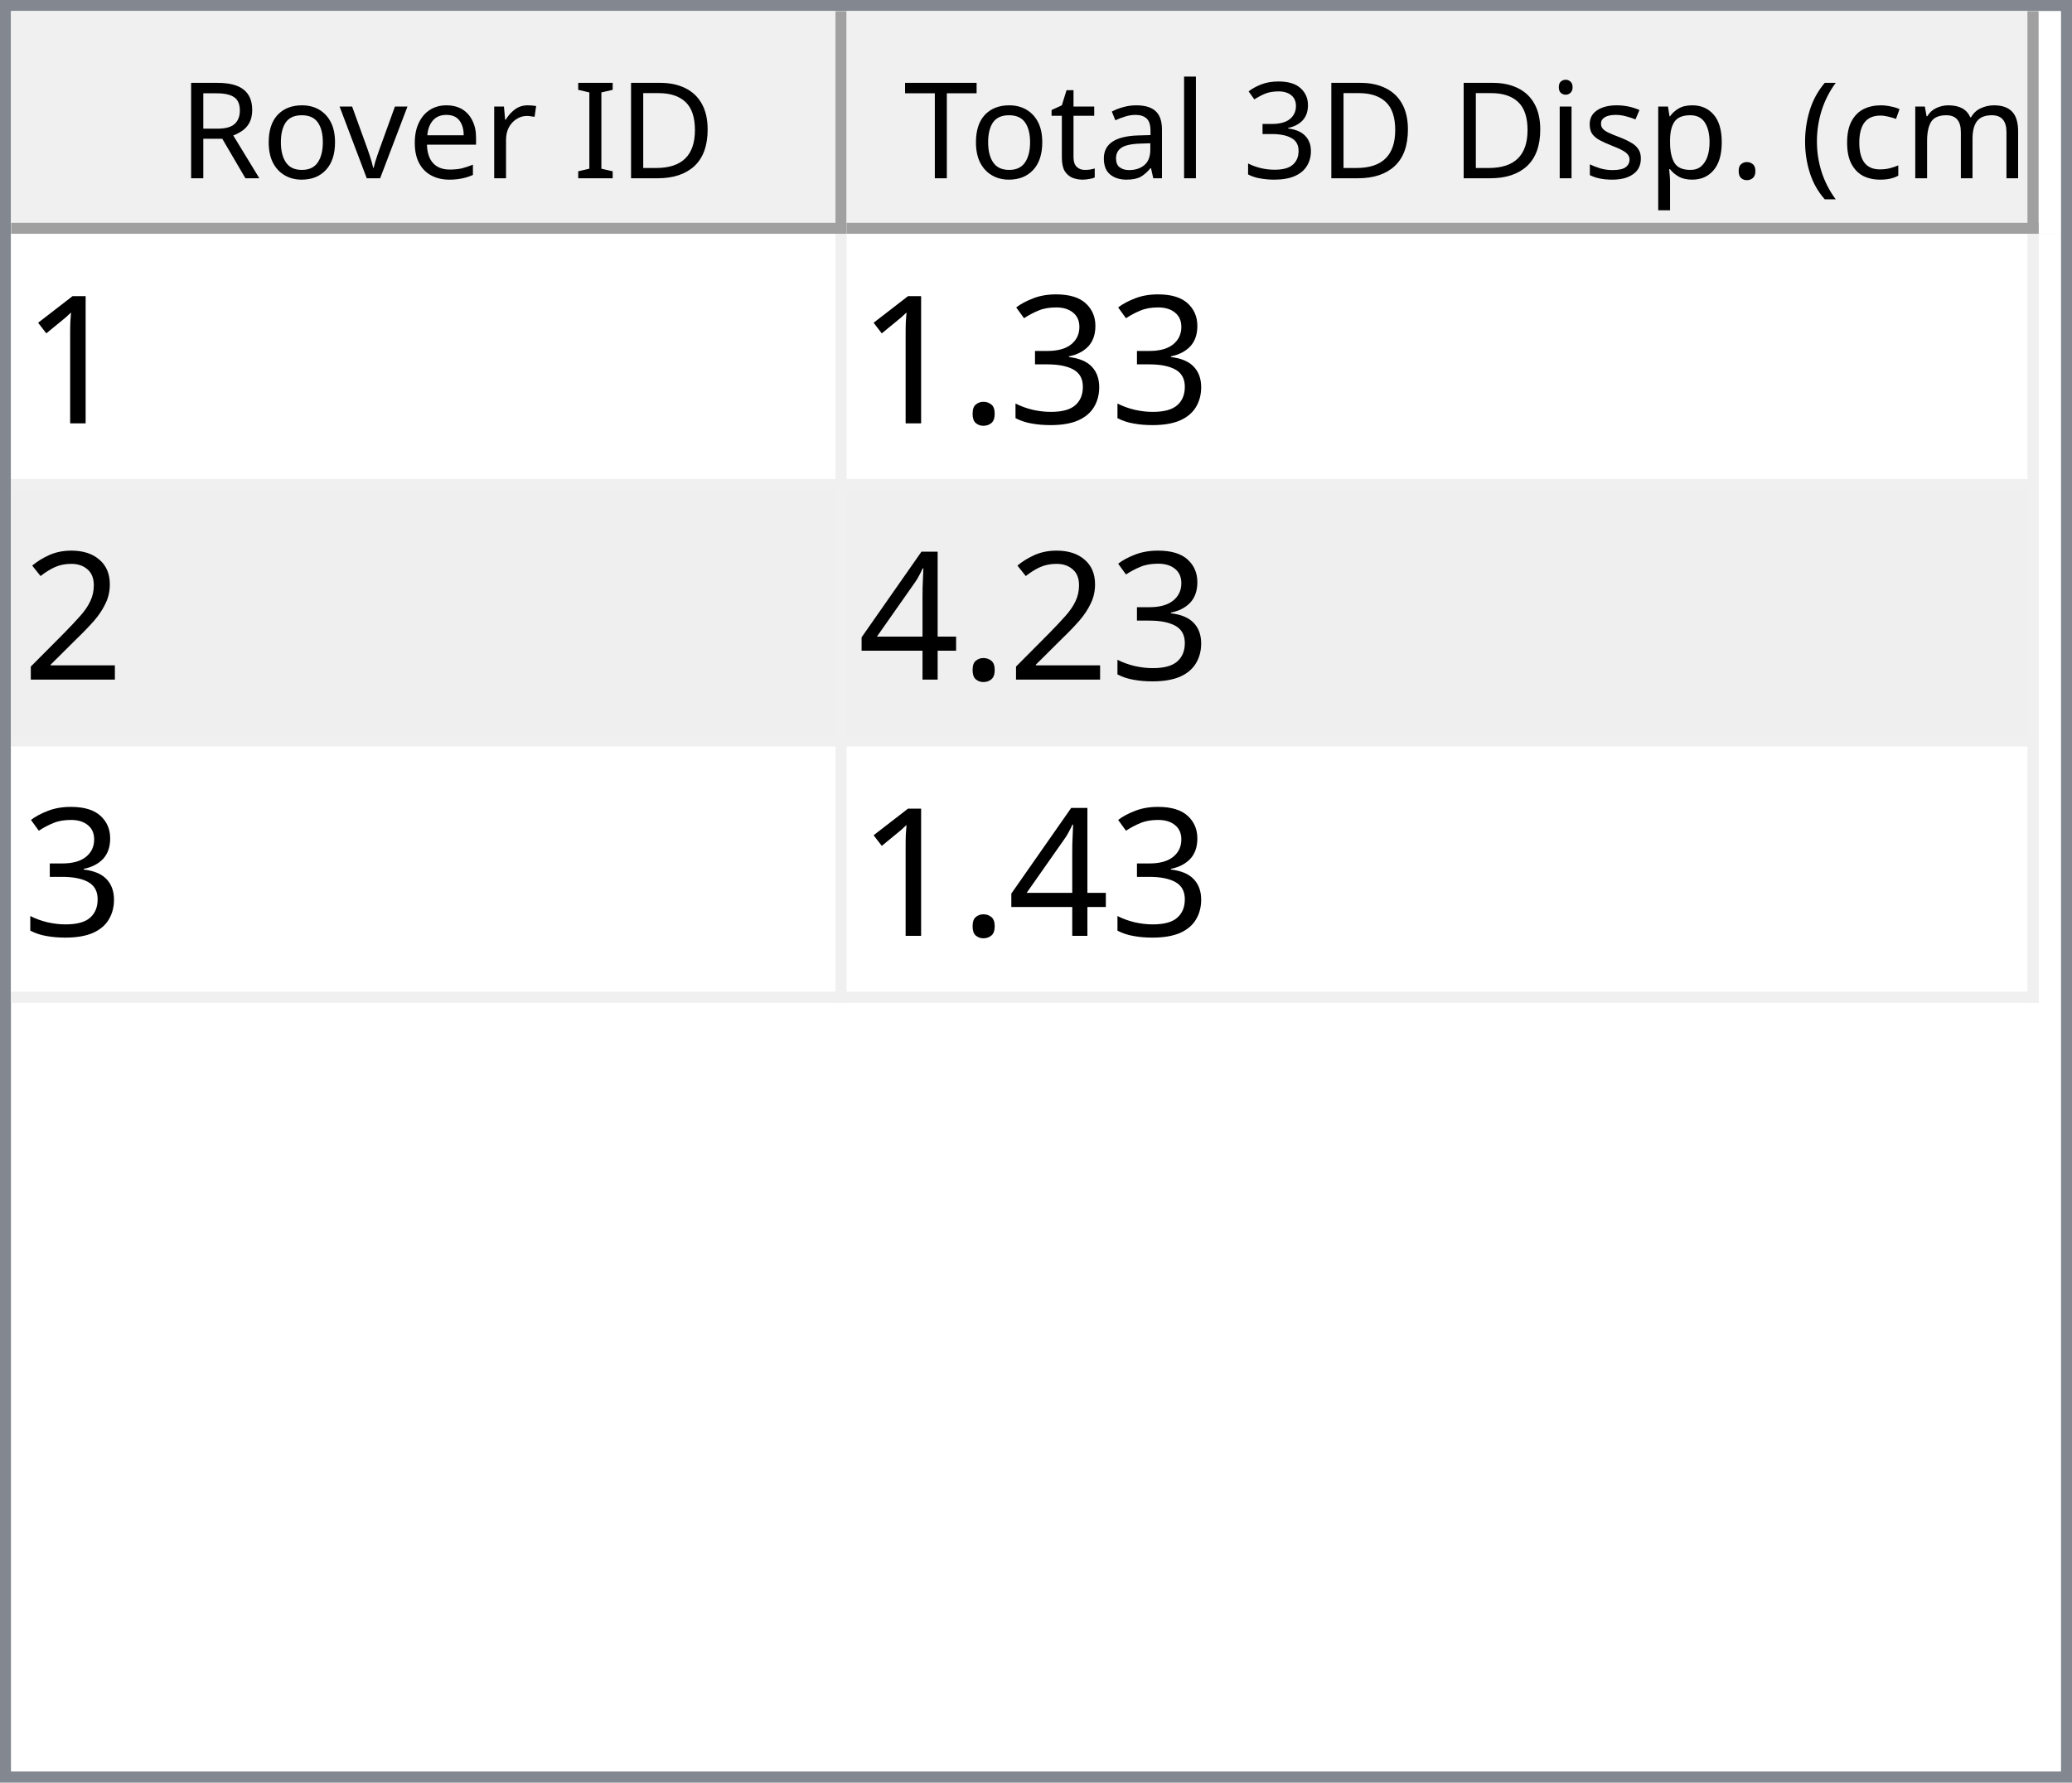
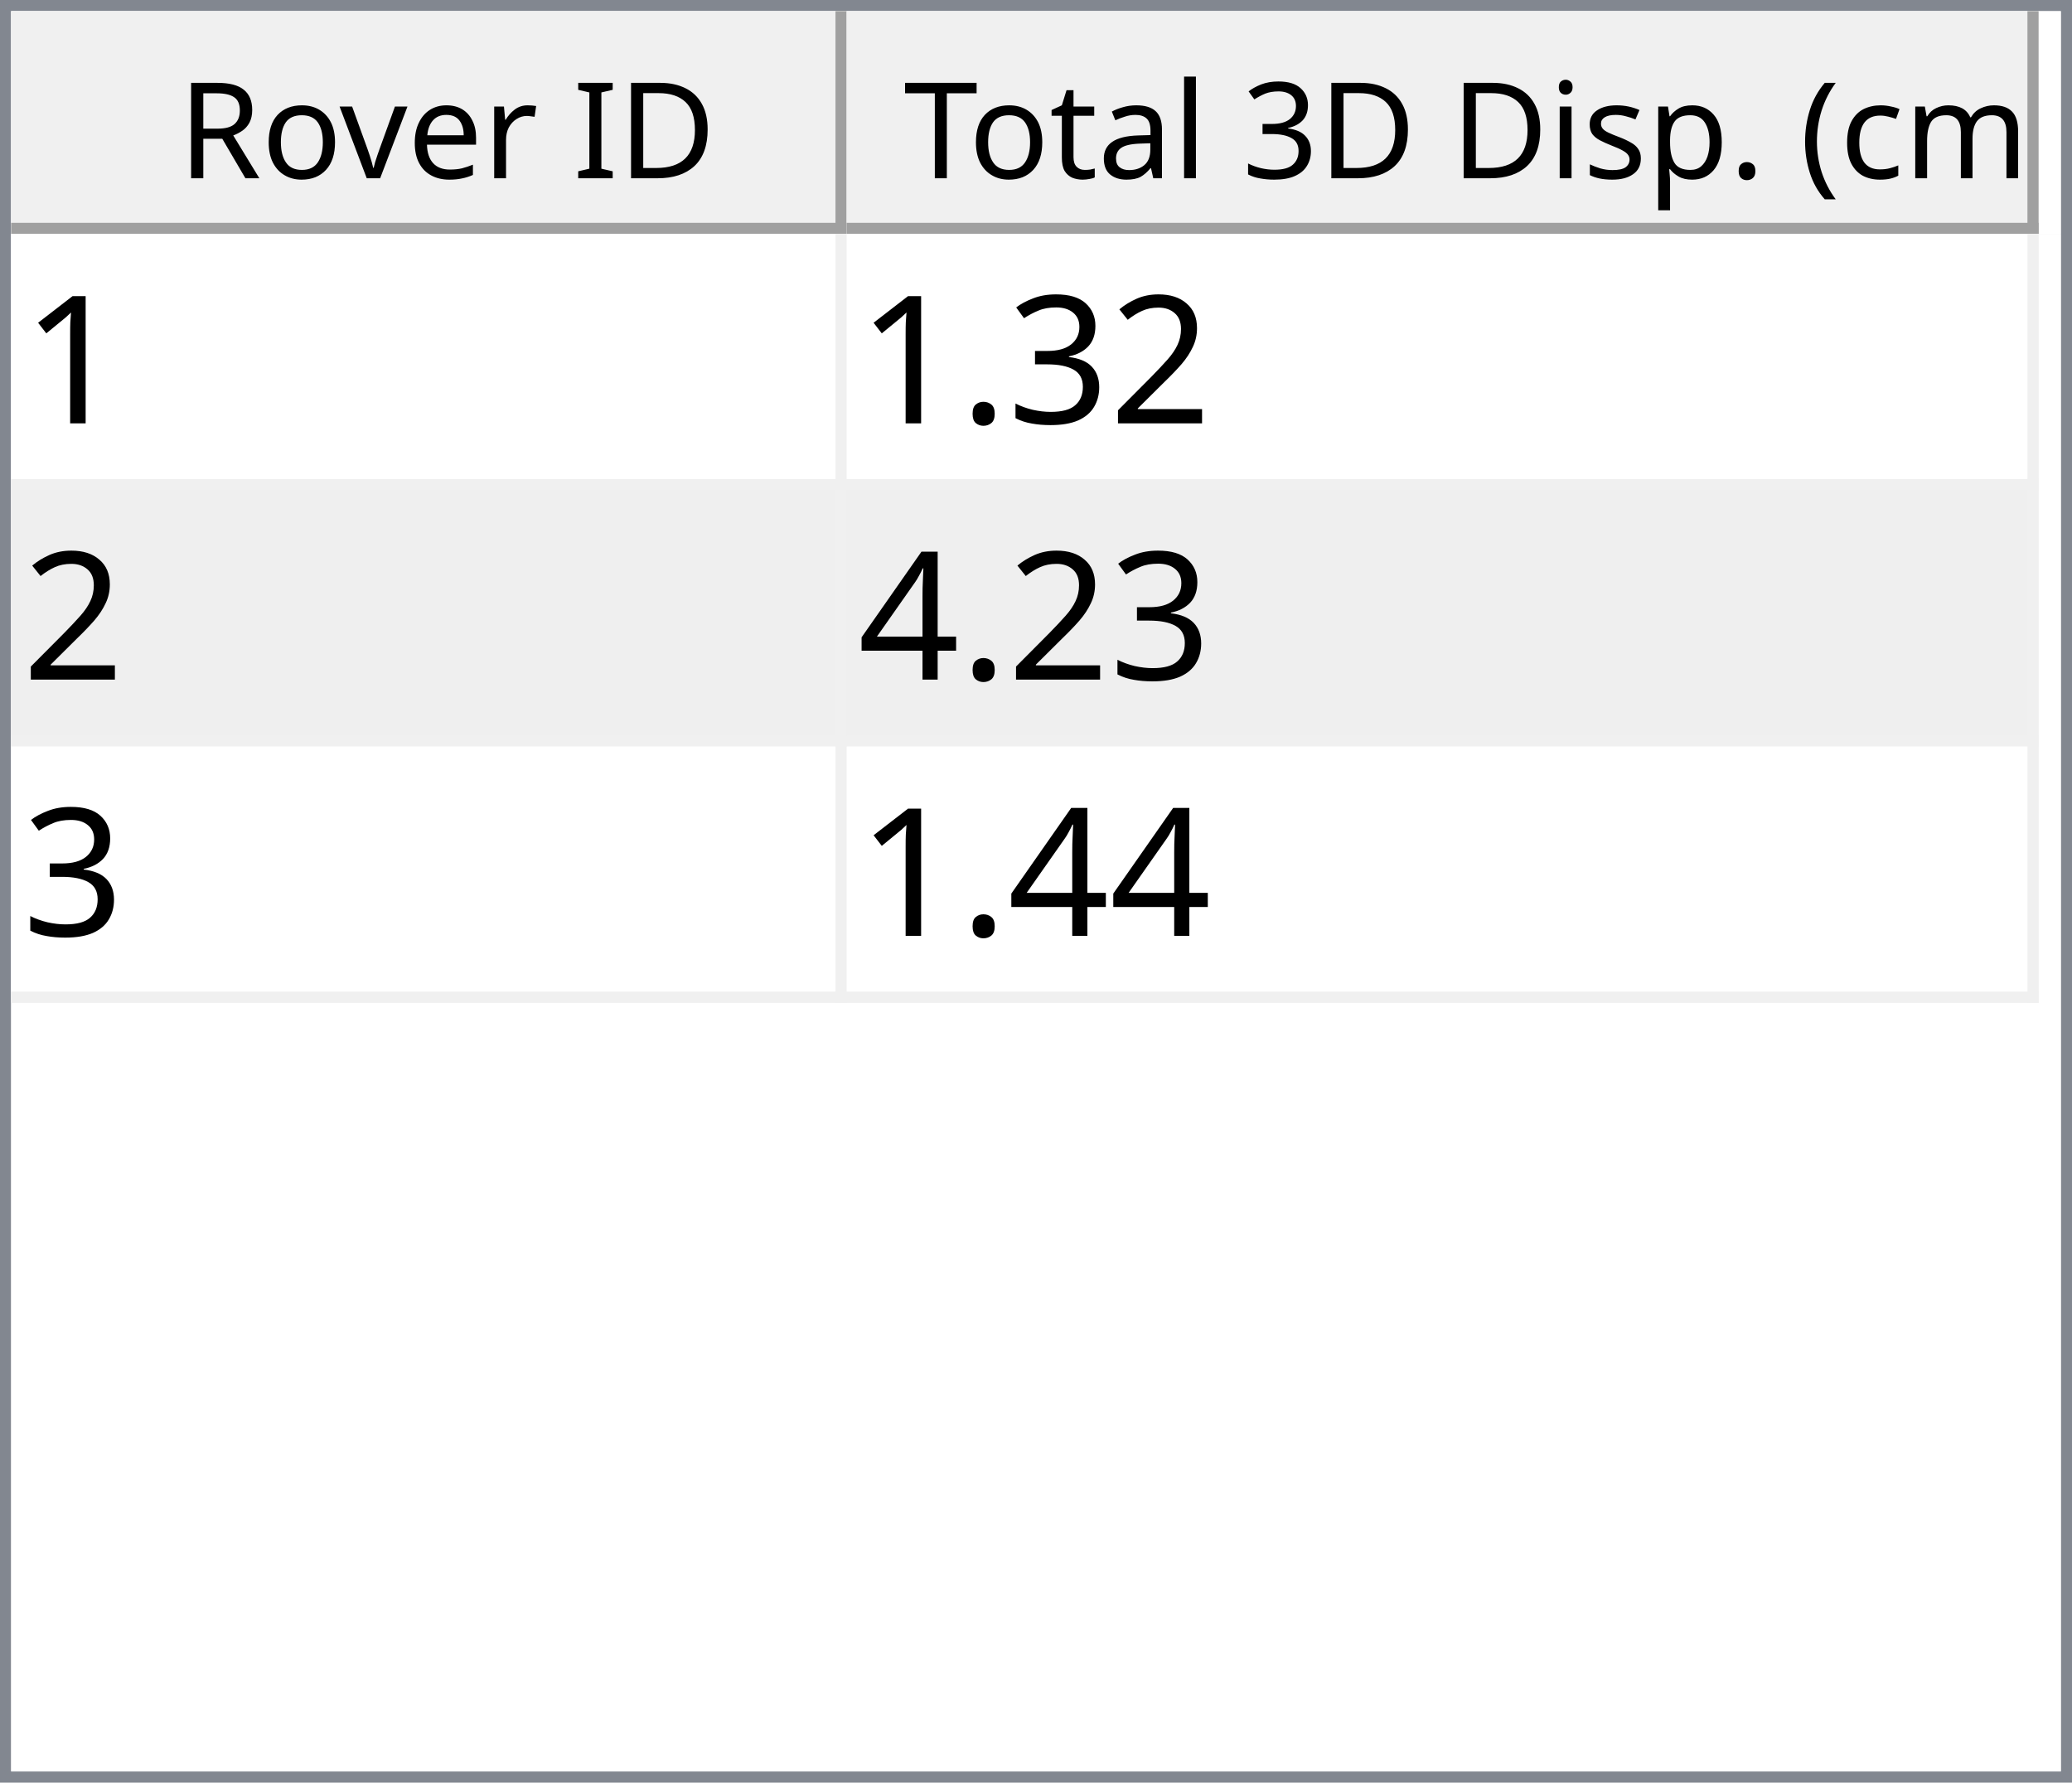
<svg xmlns="http://www.w3.org/2000/svg" style="fill-opacity:1; color-rendering:auto; color-interpolation:auto; text-rendering:auto; stroke:black; stroke-linecap:square; stroke-miterlimit:10; shape-rendering:auto; stroke-opacity:1; fill:black; stroke-dasharray:none; font-weight:normal; stroke-width:1; font-family:'Dialog'; font-style:normal; stroke-linejoin:miter; font-size:12px; stroke-dashoffset:0; image-rendering:auto;" width="186" height="160">
  <defs id="genericDefs" />
  <g>
    <defs id="defs1">
      <clipPath clipPathUnits="userSpaceOnUse" id="clipPath1">
        <path d="M0 0 L186 0 L186 160 L0 160 L0 0 Z" />
      </clipPath>
      <clipPath clipPathUnits="userSpaceOnUse" id="clipPath2">
        <path d="M0 0 L0 160 L186 160 L186 0 Z" />
      </clipPath>
      <clipPath clipPathUnits="userSpaceOnUse" id="clipPath3">
        <path d="M0 0 L0 20 L184 20 L184 0 Z" />
      </clipPath>
      <clipPath clipPathUnits="userSpaceOnUse" id="clipPath4">
        <path d="M0 0 L0 20 L75 20 L75 0 Z" />
      </clipPath>
      <clipPath clipPathUnits="userSpaceOnUse" id="clipPath5">
        <path d="M1 1 L1 19 L74 19 L74 1 Z" />
      </clipPath>
      <clipPath clipPathUnits="userSpaceOnUse" id="clipPath6">
        <path d="M0 0 L0 18 L73 18 L73 0 Z" />
      </clipPath>
      <clipPath clipPathUnits="userSpaceOnUse" id="clipPath7">
        <path d="M-0.5 -0.5 L-0.5 19.5 L74.5 19.5 L74.5 -0.5 Z" />
      </clipPath>
      <clipPath clipPathUnits="userSpaceOnUse" id="clipPath8">
        <path d="M0 0 L0 20 L107 20 L107 0 Z" />
      </clipPath>
      <clipPath clipPathUnits="userSpaceOnUse" id="clipPath9">
        <path d="M1 1 L1 19 L106 19 L106 1 Z" />
      </clipPath>
      <clipPath clipPathUnits="userSpaceOnUse" id="clipPath10">
        <path d="M0 0 L0 18 L105 18 L105 0 Z" />
      </clipPath>
      <clipPath clipPathUnits="userSpaceOnUse" id="clipPath11">
        <path d="M-0.5 -0.5 L-0.5 19.5 L106.5 19.5 L106.5 -0.5 Z" />
      </clipPath>
      <clipPath clipPathUnits="userSpaceOnUse" id="clipPath12">
        <path d="M0 0 L0 138 L184 138 L184 0 Z" />
      </clipPath>
      <clipPath clipPathUnits="userSpaceOnUse" id="clipPath13">
        <path d="M0 0 L0 69 L182 69 L182 0 Z" />
      </clipPath>
      <clipPath clipPathUnits="userSpaceOnUse" id="clipPath14">
        <path d="M-0.5 -0.5 L-0.5 68.5 L181.5 68.5 L181.5 -0.5 Z" />
      </clipPath>
      <clipPath clipPathUnits="userSpaceOnUse" id="clipPath15">
        <path d="M0 0 L0 22 L74 22 L74 0 Z" />
      </clipPath>
      <clipPath clipPathUnits="userSpaceOnUse" id="clipPath16">
        <path d="M0 0 L0 22 L106 22 L106 0 Z" />
      </clipPath>
      <font horiz-adv-x="64.551" id="font1">
        <font-face ascent="107.91" descent="25.098" units-per-em="100" style="font-style:normal; font-family:Segoe UI; font-weight:normal;" />
        <missing-glyph horiz-adv-x="64.551" d="M8.109 0 L8.109 68.266 L56.453 68.266 L56.453 0 L8.109 0 ZM15.328 7.234 L49.219 7.234 L49.219 61.031 L15.328 61.031 L15.328 7.234 Z" />
        <glyph unicode="D" horiz-adv-x="70.117" d="M9.188 0 L9.188 70.016 L28.516 70.016 Q65.531 70.016 65.531 35.891 Q65.531 19.672 55.25 9.836 Q44.969 0 27.734 0 L9.188 0 ZM17.391 62.594 L17.391 7.422 L27.828 7.422 Q41.609 7.422 49.273 14.797 Q56.938 22.172 56.938 35.688 Q56.938 62.594 28.328 62.594 L17.391 62.594 Z" />
        <glyph unicode="I" horiz-adv-x="26.611" d="M17.391 0 L9.188 0 L9.188 70.016 L17.391 70.016 L17.391 0 Z" />
        <glyph unicode=" " horiz-adv-x="27.393" d="" />
        <glyph unicode="r" horiz-adv-x="34.766" d="M34.188 41.891 Q32.078 43.5 28.125 43.5 Q23 43.5 19.555 38.672 Q16.109 33.844 16.109 25.484 L16.109 0 L8.109 0 L8.109 50 L16.109 50 L16.109 39.703 L16.312 39.703 Q18.016 44.969 21.531 47.922 Q25.047 50.875 29.391 50.875 Q32.516 50.875 34.188 50.203 L34.188 41.891 Z" />
        <glyph unicode="e" horiz-adv-x="52.295" d="M48.297 23 L12.984 23 Q13.188 14.656 17.484 10.109 Q21.781 5.562 29.297 5.562 Q37.75 5.562 44.828 11.141 L44.828 3.609 Q38.234 -1.172 27.391 -1.172 Q16.797 -1.172 10.742 5.641 Q4.688 12.453 4.688 24.812 Q4.688 36.469 11.305 43.82 Q17.922 51.172 27.734 51.172 Q37.547 51.172 42.922 44.828 Q48.297 38.484 48.297 27.203 L48.297 23 ZM40.094 29.781 Q40.047 36.719 36.75 40.578 Q33.453 44.438 27.594 44.438 Q21.922 44.438 17.969 40.383 Q14.016 36.328 13.094 29.781 L40.094 29.781 Z" />
        <glyph unicode="v" horiz-adv-x="47.9" d="M47.406 50 L27.484 0 L19.625 0 L0.688 50 L9.469 50 L22.172 13.672 Q23.578 9.672 23.922 6.688 L24.125 6.688 Q24.609 10.453 25.688 13.484 L38.969 50 L47.406 50 Z" />
        <glyph unicode="o" horiz-adv-x="58.594" d="M29 -1.172 Q17.922 -1.172 11.305 5.836 Q4.688 12.844 4.688 24.422 Q4.688 37.016 11.57 44.094 Q18.453 51.172 30.172 51.172 Q41.359 51.172 47.633 44.289 Q53.906 37.406 53.906 25.203 Q53.906 13.234 47.141 6.031 Q40.375 -1.172 29 -1.172 ZM29.594 44.438 Q21.875 44.438 17.383 39.188 Q12.891 33.938 12.891 24.703 Q12.891 15.828 17.43 10.695 Q21.969 5.562 29.594 5.562 Q37.359 5.562 41.531 10.594 Q45.703 15.625 45.703 24.906 Q45.703 34.281 41.531 39.359 Q37.359 44.438 29.594 44.438 Z" />
        <glyph unicode="R" horiz-adv-x="59.814" d="M59.375 0 L49.609 0 L37.891 19.625 Q36.281 22.359 34.766 24.289 Q33.25 26.219 31.664 27.438 Q30.078 28.656 28.25 29.219 Q26.422 29.781 24.125 29.781 L17.391 29.781 L17.391 0 L9.188 0 L9.188 70.016 L30.078 70.016 Q34.672 70.016 38.555 68.867 Q42.438 67.719 45.289 65.375 Q48.141 63.031 49.758 59.547 Q51.375 56.062 51.375 51.375 Q51.375 47.703 50.273 44.656 Q49.172 41.609 47.148 39.211 Q45.125 36.812 42.266 35.133 Q39.406 33.453 35.844 32.516 L35.844 32.328 Q37.594 31.547 38.891 30.547 Q40.188 29.547 41.359 28.18 Q42.531 26.812 43.68 25.078 Q44.828 23.344 46.234 21.047 L59.375 0 ZM17.391 62.594 L17.391 37.203 L28.516 37.203 Q31.594 37.203 34.203 38.133 Q36.812 39.062 38.719 40.797 Q40.625 42.531 41.703 45.047 Q42.781 47.562 42.781 50.688 Q42.781 56.297 39.141 59.445 Q35.5 62.594 28.609 62.594 L17.391 62.594 Z" />
        <glyph unicode=")" horiz-adv-x="30.176" d="M8.297 -15.922 L1.172 -15.922 Q16.406 2.344 16.406 26.812 Q16.406 51.469 1.078 70.016 L8.297 70.016 Q23.531 52.156 23.531 26.703 Q23.531 1.375 8.297 -15.922 Z" />
        <glyph unicode="m" horiz-adv-x="86.133" d="M79.109 0 L71.094 0 L71.094 28.719 Q71.094 37.016 68.531 40.727 Q65.969 44.438 59.906 44.438 Q54.781 44.438 51.195 39.75 Q47.609 35.062 47.609 28.516 L47.609 0 L39.594 0 L39.594 29.688 Q39.594 44.438 28.219 44.438 Q22.953 44.438 19.531 40.016 Q16.109 35.594 16.109 28.516 L16.109 0 L8.109 0 L8.109 50 L16.109 50 L16.109 42.094 L16.312 42.094 Q21.625 51.172 31.844 51.172 Q36.969 51.172 40.773 48.312 Q44.578 45.453 46 40.828 Q51.562 51.172 62.594 51.172 Q79.109 51.172 79.109 30.812 L79.109 0 Z" />
        <glyph unicode="c" horiz-adv-x="46.191" d="M42.188 2.297 Q36.422 -1.172 28.516 -1.172 Q17.828 -1.172 11.258 5.789 Q4.688 12.75 4.688 23.828 Q4.688 36.188 11.766 43.68 Q18.844 51.172 30.672 51.172 Q37.25 51.172 42.281 48.734 L42.281 40.531 Q36.719 44.438 30.375 44.438 Q22.703 44.438 17.797 38.945 Q12.891 33.453 12.891 24.516 Q12.891 15.719 17.508 10.641 Q22.125 5.562 29.891 5.562 Q36.422 5.562 42.188 9.906 L42.188 2.297 Z" />
        <glyph unicode="(" horiz-adv-x="30.176" d="M29.109 -15.922 L21.969 -15.922 Q6.844 1.375 6.844 26.703 Q6.844 52.156 21.969 70.016 L29.203 70.016 Q13.875 51.469 13.875 26.812 Q13.875 2.344 29.109 -15.922 Z" />
        <glyph unicode="." horiz-adv-x="21.68" d="M10.891 -1.078 Q8.641 -1.078 7.055 0.539 Q5.469 2.156 5.469 4.391 Q5.469 6.641 7.055 8.273 Q8.641 9.906 10.891 9.906 Q13.188 9.906 14.797 8.273 Q16.406 6.641 16.406 4.391 Q16.406 2.156 14.797 0.539 Q13.188 -1.078 10.891 -1.078 Z" />
        <glyph unicode="p" horiz-adv-x="58.789" d="M16.312 7.234 L16.109 7.234 L16.109 -23 L8.109 -23 L8.109 50 L16.109 50 L16.109 41.219 L16.312 41.219 Q22.219 51.172 33.594 51.172 Q43.266 51.172 48.688 44.461 Q54.109 37.75 54.109 26.469 Q54.109 13.922 48 6.375 Q41.891 -1.172 31.297 -1.172 Q21.578 -1.172 16.312 7.234 ZM16.109 27.391 L16.109 20.406 Q16.109 14.203 20.141 9.883 Q24.172 5.562 30.375 5.562 Q37.641 5.562 41.773 11.133 Q45.906 16.703 45.906 26.609 Q45.906 34.969 42.047 39.703 Q38.188 44.438 31.594 44.438 Q24.609 44.438 20.359 39.578 Q16.109 34.719 16.109 27.391 Z" />
        <glyph unicode="s" horiz-adv-x="42.432" d="M5.078 1.812 L5.078 10.406 Q11.625 5.562 19.484 5.562 Q30.031 5.562 30.031 12.594 Q30.031 14.594 29.125 15.992 Q28.219 17.391 26.68 18.461 Q25.141 19.531 23.07 20.383 Q21 21.234 18.609 22.172 Q15.281 23.484 12.766 24.828 Q10.25 26.172 8.57 27.859 Q6.891 29.547 6.031 31.695 Q5.172 33.844 5.172 36.719 Q5.172 40.234 6.789 42.945 Q8.406 45.656 11.086 47.484 Q13.766 49.312 17.211 50.242 Q20.656 51.172 24.312 51.172 Q30.812 51.172 35.938 48.922 L35.938 40.828 Q30.422 44.438 23.25 44.438 Q21 44.438 19.195 43.922 Q17.391 43.406 16.094 42.477 Q14.797 41.547 14.086 40.258 Q13.375 38.969 13.375 37.406 Q13.375 35.453 14.086 34.133 Q14.797 32.812 16.164 31.789 Q17.531 30.766 19.484 29.938 Q21.438 29.109 23.922 28.125 Q27.25 26.859 29.883 25.516 Q32.516 24.172 34.375 22.484 Q36.234 20.797 37.234 18.602 Q38.234 16.406 38.234 13.375 Q38.234 9.672 36.602 6.938 Q34.969 4.203 32.234 2.398 Q29.5 0.594 25.93 -0.289 Q22.359 -1.172 18.453 -1.172 Q10.75 -1.172 5.078 1.812 Z" />
        <glyph unicode="i" horiz-adv-x="24.219" d="M12.203 62.703 Q10.062 62.703 8.547 64.164 Q7.031 65.625 7.031 67.875 Q7.031 70.125 8.547 71.609 Q10.062 73.094 12.203 73.094 Q14.406 73.094 15.945 71.609 Q17.484 70.125 17.484 67.875 Q17.484 65.719 15.945 64.211 Q14.406 62.703 12.203 62.703 ZM16.109 0 L8.109 0 L8.109 50 L16.109 50 L16.109 0 Z" />
        <glyph unicode="3" horiz-adv-x="53.906" d="M46.531 19.828 Q46.531 15.094 44.75 11.211 Q42.969 7.328 39.719 4.57 Q36.469 1.812 31.93 0.297 Q27.391 -1.219 21.922 -1.219 Q11.922 -1.219 6 2.594 L6 11.188 Q13.094 5.609 22.219 5.609 Q25.875 5.609 28.828 6.539 Q31.781 7.469 33.906 9.227 Q36.031 10.984 37.18 13.477 Q38.328 15.969 38.328 19.094 Q38.328 32.812 18.797 32.812 L12.984 32.812 L12.984 39.594 L18.5 39.594 Q35.797 39.594 35.797 52.484 Q35.797 64.406 22.609 64.406 Q15.188 64.406 8.688 59.422 L8.688 67.188 Q15.375 71.188 24.609 71.188 Q29 71.188 32.57 69.969 Q36.141 68.75 38.68 66.555 Q41.219 64.359 42.609 61.281 Q44 58.203 44 54.5 Q44 40.672 30.031 36.719 L30.031 36.531 Q33.594 36.141 36.625 34.797 Q39.656 33.453 41.852 31.305 Q44.047 29.156 45.289 26.25 Q46.531 23.344 46.531 19.828 Z" />
        <glyph unicode="l" horiz-adv-x="24.219" d="M16.109 0 L8.109 0 L8.109 74.031 L16.109 74.031 L16.109 0 Z" />
        <glyph unicode="a" horiz-adv-x="50.879" d="M43.891 0 L35.891 0 L35.891 7.812 L35.688 7.812 Q30.469 -1.172 20.312 -1.172 Q12.844 -1.172 8.617 2.781 Q4.391 6.734 4.391 13.281 Q4.391 27.297 20.906 29.594 L35.891 31.688 Q35.891 44.438 25.594 44.438 Q16.547 44.438 9.281 38.281 L9.281 46.484 Q16.656 51.172 26.266 51.172 Q43.891 51.172 43.891 32.516 L43.891 0 ZM35.891 25.297 L23.828 23.641 Q18.266 22.859 15.43 20.875 Q12.594 18.891 12.594 13.875 Q12.594 10.203 15.211 7.883 Q17.828 5.562 22.172 5.562 Q28.125 5.562 32.008 9.742 Q35.891 13.922 35.891 20.312 L35.891 25.297 Z" />
        <glyph unicode="t" horiz-adv-x="33.887" d="M31.297 0.484 Q28.469 -1.078 23.828 -1.078 Q10.688 -1.078 10.688 13.578 L10.688 43.172 L2.094 43.172 L2.094 50 L10.688 50 L10.688 62.203 L18.703 64.797 L18.703 50 L31.297 50 L31.297 43.172 L18.703 43.172 L18.703 14.984 Q18.703 9.969 20.414 7.82 Q22.125 5.672 26.078 5.672 Q29.109 5.672 31.297 7.328 L31.297 0.484 Z" />
        <glyph unicode="T" horiz-adv-x="52.393" d="M50.594 62.594 L30.375 62.594 L30.375 0 L22.172 0 L22.172 62.594 L2 62.594 L2 70.016 L50.594 70.016 L50.594 62.594 Z" />
      </font>
      <font horiz-adv-x="75.0" id="font2">
        <font-face ascent="100.537" descent="21.973" units-per-em="100" style="font-style:normal; font-family:sans-serif; font-weight:normal;" />
        <missing-glyph horiz-adv-x="75.0" d="M12.5 0 L12.5 62.5 L62.5 62.5 L62.5 0 L12.5 0 ZM14.062 1.562 L60.938 1.562 L60.938 60.938 L14.062 60.938 L14.062 1.562 Z" />
        <glyph unicode="1" horiz-adv-x="55.615" d="M37.25 0 L28.469 0 L28.469 56 Q25.297 52.984 20.141 49.953 Q14.984 46.922 10.891 45.406 L10.891 53.906 Q18.266 57.375 23.781 62.305 Q29.297 67.234 31.594 71.875 L37.25 71.875 L37.25 0 Z" />
+         <glyph unicode="2" horiz-adv-x="55.615" d="M50.344 8.453 L50.344 0 L3.031 0 Q2.938 3.172 4.047 6.109 Q5.859 10.938 9.836 15.625 Q13.812 20.312 21.344 26.469 Q33.016 36.031 37.117 41.625 Q41.219 47.219 41.219 52.203 Q41.219 57.422 37.477 61.008 Q33.734 64.594 27.734 64.594 Q21.391 64.594 17.578 60.789 Q13.766 56.984 13.719 50.25 L4.688 51.172 Q5.609 61.281 11.664 66.578 Q17.719 71.875 27.938 71.875 Q38.234 71.875 44.242 66.164 Q50.25 60.453 50.25 52 Q50.25 47.703 48.492 43.555 Q46.734 39.406 42.656 34.812 Q38.578 30.219 29.109 22.219 Q21.188 15.578 18.945 13.211 Q16.703 10.844 15.234 8.453 L50.344 8.453 Z" />
        <glyph unicode="3" horiz-adv-x="55.615" d="M4.203 18.891 L12.984 20.062 Q14.5 12.594 18.141 9.297 Q21.781 6 27 6 Q33.203 6 37.477 10.297 Q41.75 14.594 41.75 20.953 Q41.75 27 37.797 30.93 Q33.844 34.859 27.734 34.859 Q25.25 34.859 21.531 33.891 L22.516 41.609 Q23.391 41.5 23.922 41.5 Q29.547 41.5 34.039 44.43 Q38.531 47.359 38.531 53.469 Q38.531 58.297 35.258 61.477 Q31.984 64.656 26.812 64.656 Q21.688 64.656 18.266 61.43 Q14.844 58.203 13.875 51.766 L5.078 53.328 Q6.688 62.156 12.398 67.016 Q18.109 71.875 26.609 71.875 Q32.469 71.875 37.398 69.359 Q42.328 66.844 44.945 62.5 Q47.562 58.156 47.562 53.266 Q47.562 48.641 45.07 44.828 Q42.578 41.016 37.703 38.766 Q44.047 37.312 47.562 32.695 Q51.078 28.078 51.078 21.141 Q51.078 11.766 44.242 5.25 Q37.406 -1.266 26.953 -1.266 Q17.531 -1.266 11.305 4.352 Q5.078 9.969 4.203 18.891 Z" />
        <glyph unicode="." horiz-adv-x="27.783" d="M9.078 0 L9.078 10.016 L19.094 10.016 L19.094 0 L9.078 0 Z" />
-         <glyph unicode="2" horiz-adv-x="55.615" d="M50.344 8.453 L50.344 0 L3.031 0 Q2.938 3.172 4.047 6.109 Q5.859 10.938 9.836 15.625 Q13.812 20.312 21.344 26.469 Q33.016 36.031 37.117 41.625 Q41.219 47.219 41.219 52.203 Q41.219 57.422 37.477 61.008 Q33.734 64.594 27.734 64.594 Q21.391 64.594 17.578 60.789 Q13.766 56.984 13.719 50.25 L4.688 51.172 Q5.609 61.281 11.664 66.578 Q17.719 71.875 27.938 71.875 Q38.234 71.875 44.242 66.164 Q50.25 60.453 50.25 52 Q50.25 47.703 48.492 43.555 Q46.734 39.406 42.656 34.812 Q38.578 30.219 29.109 22.219 Q21.188 15.578 18.945 13.211 Q16.703 10.844 15.234 8.453 L50.344 8.453 Z" />
        <glyph unicode="4" horiz-adv-x="55.615" d="M32.328 0 L32.328 17.141 L1.266 17.141 L1.266 25.203 L33.938 71.578 L41.109 71.578 L41.109 25.203 L50.781 25.203 L50.781 17.141 L41.109 17.141 L41.109 0 L32.328 0 ZM32.328 25.203 L32.328 57.469 L9.906 25.203 L32.328 25.203 Z" />
      </font>
    </defs>
    <g style="fill:white; stroke:white;">
      <rect x="0" y="0" width="186" style="clip-path:url(#clipPath1); stroke:none;" height="160" />
    </g>
    <g style="fill:white; text-rendering:optimizeSpeed; color-rendering:optimizeSpeed; image-rendering:optimizeSpeed; shape-rendering:crispEdges; stroke:white; color-interpolation:sRGB;">
      <rect x="0" width="186" height="160" y="0" style="stroke:none;" />
      <path style="stroke:none;" d="M0 160 L186 160 L186 0 L0 0 Z" />
    </g>
    <g style="fill:rgb(240,240,240); font-family:'Segoe UI'; stroke:rgb(240,240,240);">
      <rect x="0" y="0" width="186" style="clip-path:url(#clipPath2); stroke:none;" height="160" />
    </g>
    <g style="fill:rgb(130,135,144); font-family:'Segoe UI'; stroke:rgb(130,135,144);">
      <path d="M0 0 L186 0 L186 160 L0 160 L0 0 ZM1 1 L185 1 L185 159 L1 159 L1 1 Z" style="fill-rule:evenodd; clip-path:url(#clipPath2); stroke:none;" />
    </g>
    <g style="fill:white; font-family:'Segoe UI'; stroke:white;" transform="translate(1,1)">
      <rect x="0" y="0" width="184" style="clip-path:url(#clipPath3); stroke:none;" height="20" />
    </g>
    <g style="fill:rgb(240,240,240); font-family:'Segoe UI'; stroke:rgb(240,240,240);" transform="translate(1,1)">
      <rect x="0" y="0" width="75" style="clip-path:url(#clipPath4); stroke:none;" height="20" />
    </g>
    <g style="font-family:'Segoe UI';" transform="translate(2,2)">
      <text x="14" xml:space="preserve" y="14" style="clip-path:url(#clipPath6); stroke:none;">Rover ID</text>
    </g>
    <g style="fill:rgb(160,160,160); font-family:'Segoe UI'; stroke:rgb(160,160,160); stroke-linejoin:bevel;" transform="translate(1.5,1.5)">
      <line x1="74" x2="74" y1="0" style="fill:none; clip-path:url(#clipPath7);" y2="19" />
    </g>
    <g style="fill:rgb(160,160,160); font-family:'Segoe UI'; stroke:rgb(160,160,160); stroke-linejoin:bevel;" transform="matrix(1,0,0,1,1,1) translate(0.5,0.5)">
      <line x1="0" x2="74" y1="19" style="fill:none; clip-path:url(#clipPath7);" y2="19" />
    </g>
    <g style="fill:rgb(240,240,240); font-family:'Segoe UI'; stroke:rgb(240,240,240);" transform="translate(76,1)">
      <rect x="0" y="0" width="107" style="clip-path:url(#clipPath8); stroke:none;" height="20" />
    </g>
    <g style="font-family:'Segoe UI';" transform="translate(77,2)">
      <text x="1" xml:space="preserve" y="14" style="clip-path:url(#clipPath10); stroke:none;"> Total 3D Disp. (cm)</text>
    </g>
    <g style="fill:rgb(160,160,160); font-family:'Segoe UI'; stroke:rgb(160,160,160); stroke-linejoin:bevel;" transform="translate(76.5,1.5)">
      <line x1="106" x2="106" y1="0" style="fill:none; clip-path:url(#clipPath11);" y2="19" />
    </g>
    <g style="fill:rgb(160,160,160); font-family:'Segoe UI'; stroke:rgb(160,160,160); stroke-linejoin:bevel;" transform="matrix(1,0,0,1,76,1) translate(0.5,0.5)">
      <line x1="0" x2="106" y1="19" style="fill:none; clip-path:url(#clipPath11);" y2="19" />
    </g>
    <g style="fill:white; font-family:'Segoe UI'; stroke:white;" transform="translate(1,21)">
      <rect x="0" y="0" width="184" style="clip-path:url(#clipPath12); stroke:none;" height="138" />
    </g>
    <g style="fill:rgb(240,240,240); font-size:16px; font-family:sans-serif; stroke:rgb(240,240,240);" transform="translate(1,21)">
      <rect x="0" y="0" width="182" style="clip-path:url(#clipPath13); stroke:none;" height="69" />
      <line transform="translate(0.5,0.5)" x1="0" x2="181" y1="22" style="clip-path:url(#clipPath14); fill:none; stroke-linejoin:bevel;" y2="22" />
    </g>
    <g transform="matrix(1,0,0,1,1,21) translate(0.5,0.5)" style="fill:rgb(240,240,240); font-size:16px; font-family:sans-serif; stroke:rgb(240,240,240); stroke-linejoin:bevel;">
      <line x1="0" x2="181" y1="45" style="fill:none; clip-path:url(#clipPath14);" y2="45" />
    </g>
    <g transform="matrix(1,0,0,1,1,21) translate(0.5,0.5)" style="fill:rgb(240,240,240); font-size:16px; font-family:sans-serif; stroke:rgb(240,240,240); stroke-linejoin:bevel;">
      <line x1="0" x2="181" y1="68" style="fill:none; clip-path:url(#clipPath14);" y2="68" />
    </g>
    <g transform="matrix(1,0,0,1,1,21) translate(0.5,0.5)" style="fill:rgb(240,240,240); font-size:16px; font-family:sans-serif; stroke:rgb(240,240,240); stroke-linejoin:bevel;">
      <line x1="74" x2="74" y1="0" style="fill:none; clip-path:url(#clipPath14);" y2="68" />
    </g>
    <g transform="matrix(1,0,0,1,1,21) translate(0.5,0.5)" style="fill:rgb(240,240,240); font-size:16px; font-family:sans-serif; stroke:rgb(240,240,240); stroke-linejoin:bevel;">
      <line x1="181" x2="181" y1="0" style="fill:none; clip-path:url(#clipPath14);" y2="68" />
    </g>
    <g style="fill:white; font-size:16px; font-family:sans-serif; stroke:white;" transform="matrix(1,0,0,1,1,21)">
      <rect x="0" y="0" width="74" style="clip-path:url(#clipPath15); stroke:none;" height="22" />
      <text x="1" y="17" style="fill:black; clip-path:url(#clipPath15); stroke:none;" xml:space="preserve">1</text>
    </g>
    <g style="fill:white; font-size:16px; font-family:sans-serif; stroke:white;" transform="matrix(1,0,0,1,1,21) translate(75,0)">
      <rect x="0" y="0" width="106" style="clip-path:url(#clipPath16); stroke:none;" height="22" />
-       <text x="1" y="17" style="fill:black; clip-path:url(#clipPath16); stroke:none;" xml:space="preserve">1.33</text>
+       <text x="1" y="17" style="fill:black; clip-path:url(#clipPath16); stroke:none;" xml:space="preserve">1.32</text>
    </g>
    <g style="fill:rgb(239,239,239); font-size:16px; font-family:sans-serif; stroke:rgb(239,239,239);" transform="matrix(1,0,0,1,1,21) translate(0,23)">
      <rect x="0" y="0" width="74" style="clip-path:url(#clipPath15); stroke:none;" height="22" />
      <text x="1" y="17" style="fill:black; clip-path:url(#clipPath15); stroke:none;" xml:space="preserve">2</text>
    </g>
    <g style="fill:rgb(239,239,239); font-size:16px; font-family:sans-serif; stroke:rgb(239,239,239);" transform="matrix(1,0,0,1,1,21) translate(75,23)">
      <rect x="0" y="0" width="106" style="clip-path:url(#clipPath16); stroke:none;" height="22" />
      <text x="1" y="17" style="fill:black; clip-path:url(#clipPath16); stroke:none;" xml:space="preserve">4.23</text>
    </g>
    <g style="fill:white; font-size:16px; font-family:sans-serif; stroke:white;" transform="matrix(1,0,0,1,1,21) translate(0,46)">
      <rect x="0" y="0" width="74" style="clip-path:url(#clipPath15); stroke:none;" height="22" />
      <text x="1" y="17" style="fill:black; clip-path:url(#clipPath15); stroke:none;" xml:space="preserve">3</text>
    </g>
    <g style="fill:white; font-size:16px; font-family:sans-serif; stroke:white;" transform="matrix(1,0,0,1,1,21) translate(75,46)">
      <rect x="0" y="0" width="106" style="clip-path:url(#clipPath16); stroke:none;" height="22" />
-       <text x="1" y="17" style="fill:black; clip-path:url(#clipPath16); stroke:none;" xml:space="preserve">1.43</text>
+       <text x="1" y="17" style="fill:black; clip-path:url(#clipPath16); stroke:none;" xml:space="preserve">1.44</text>
    </g>
  </g>
</svg>
